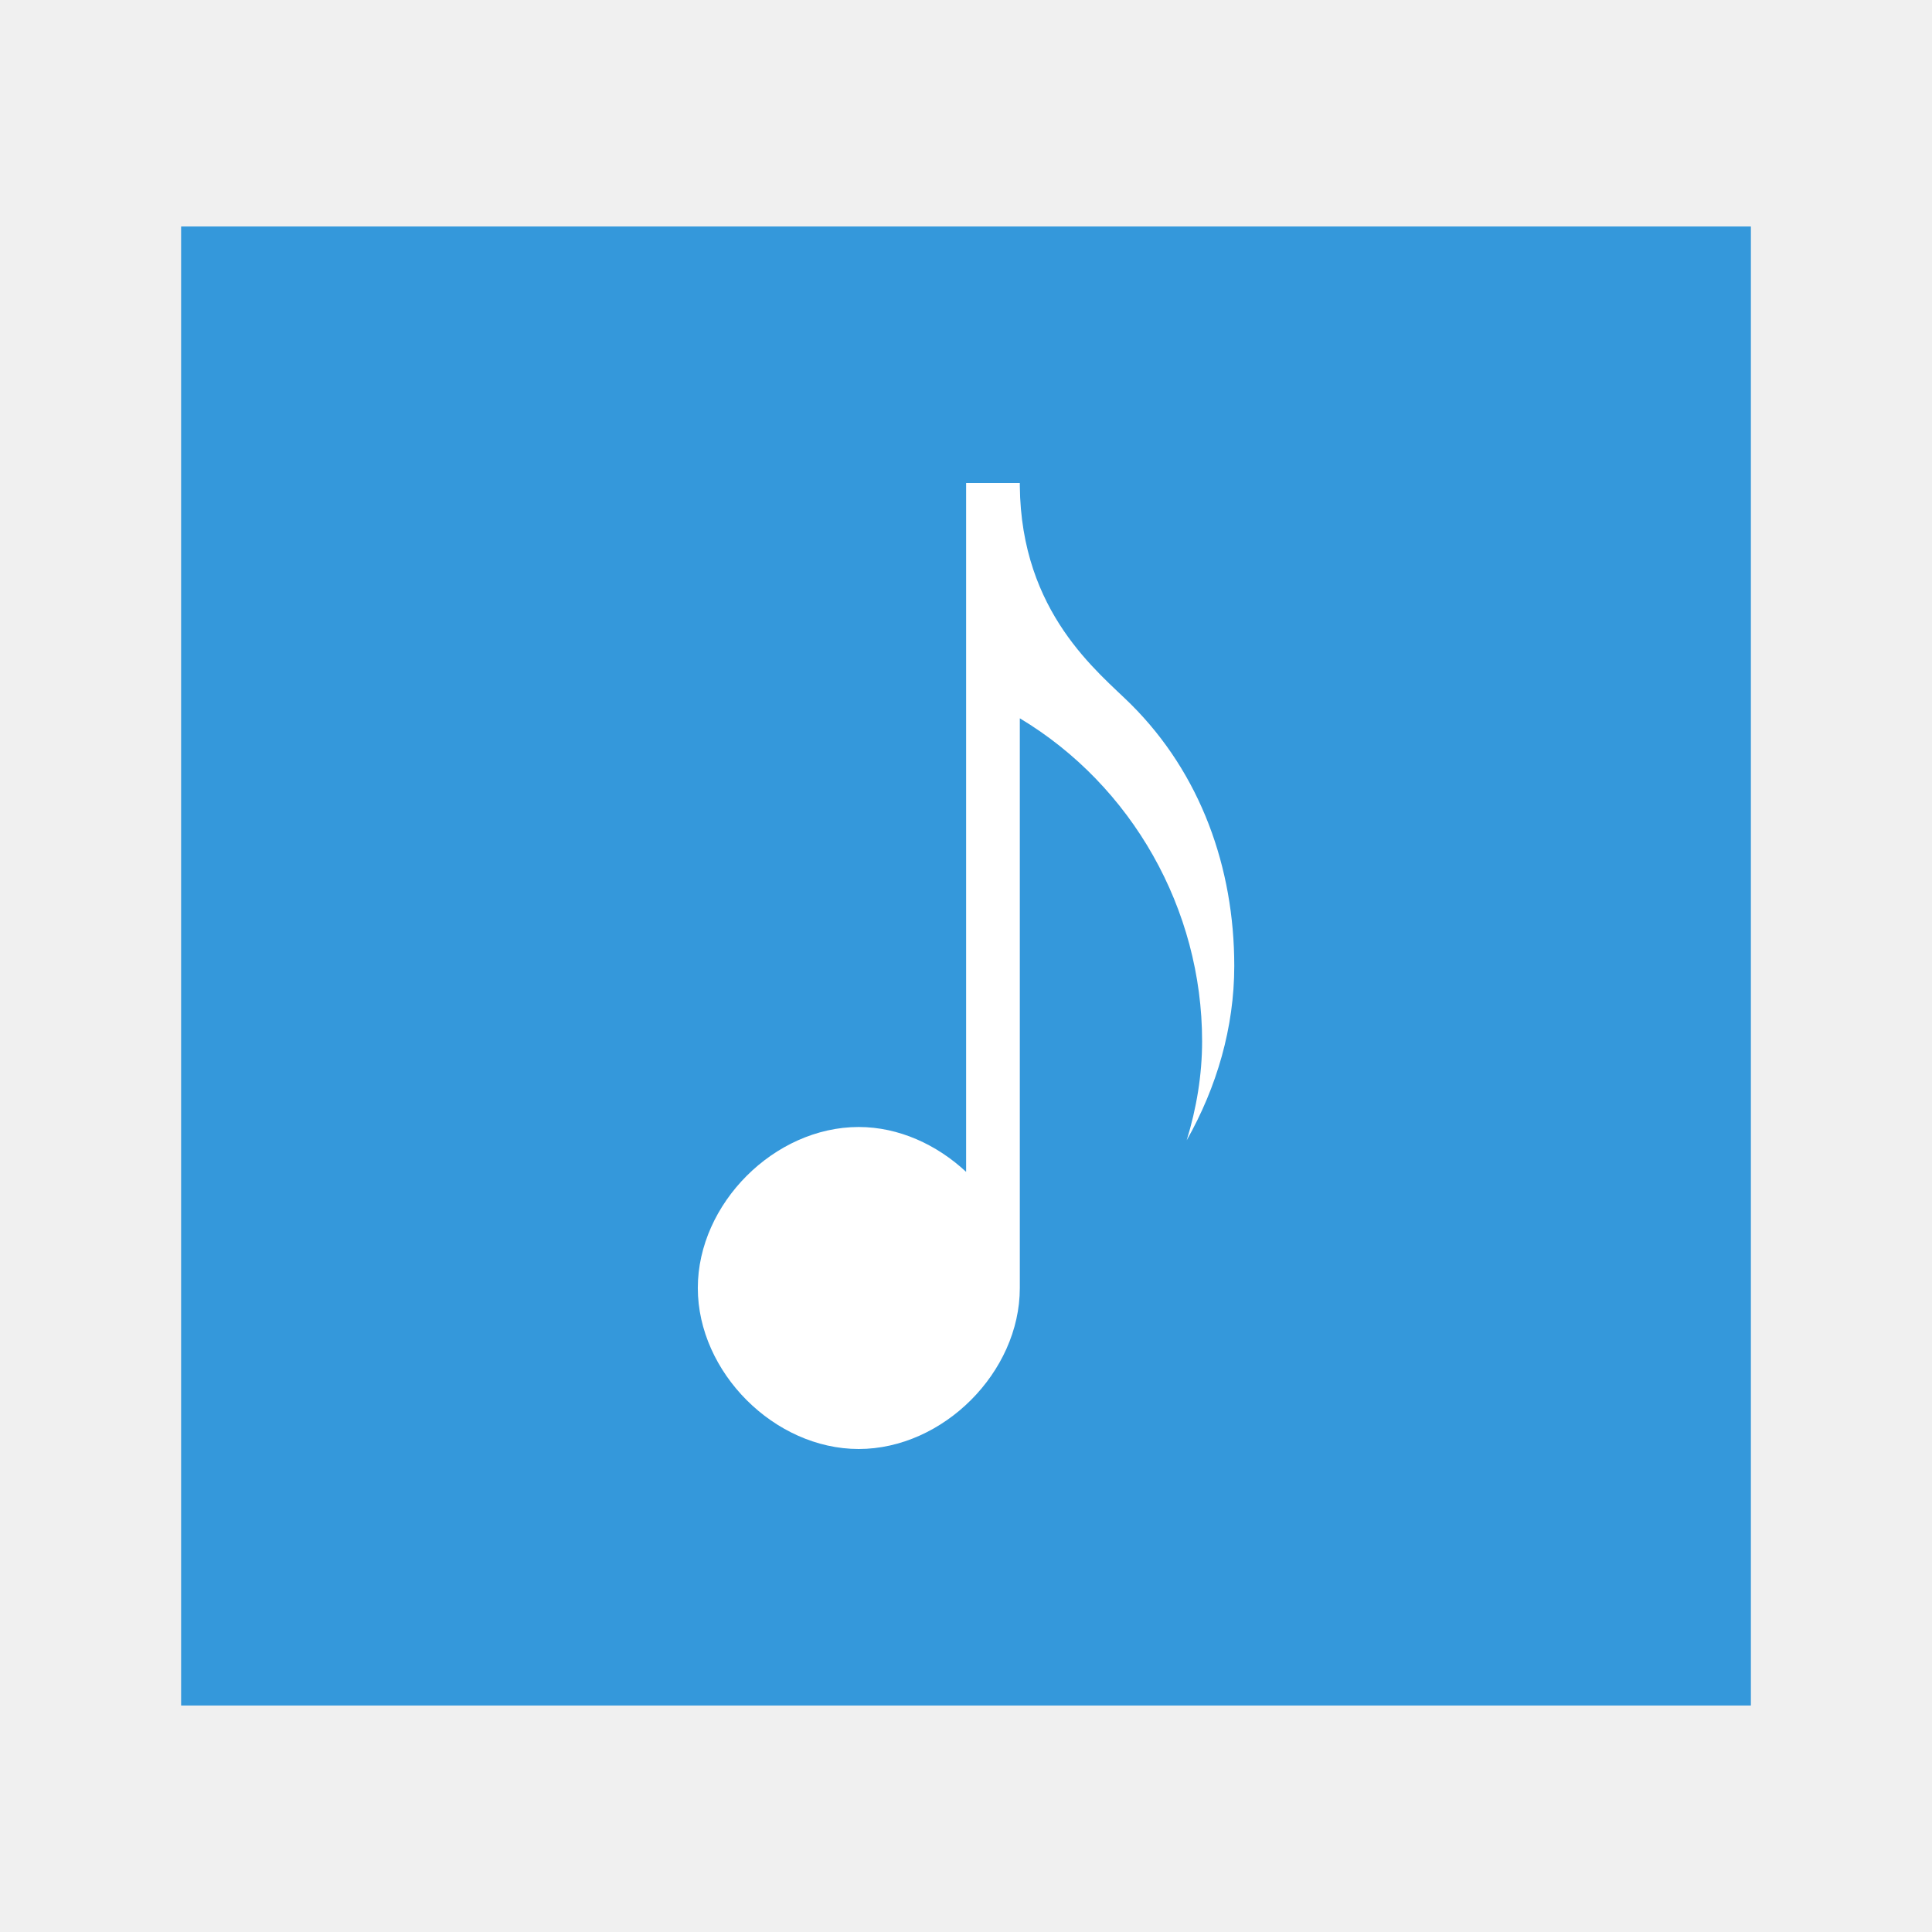
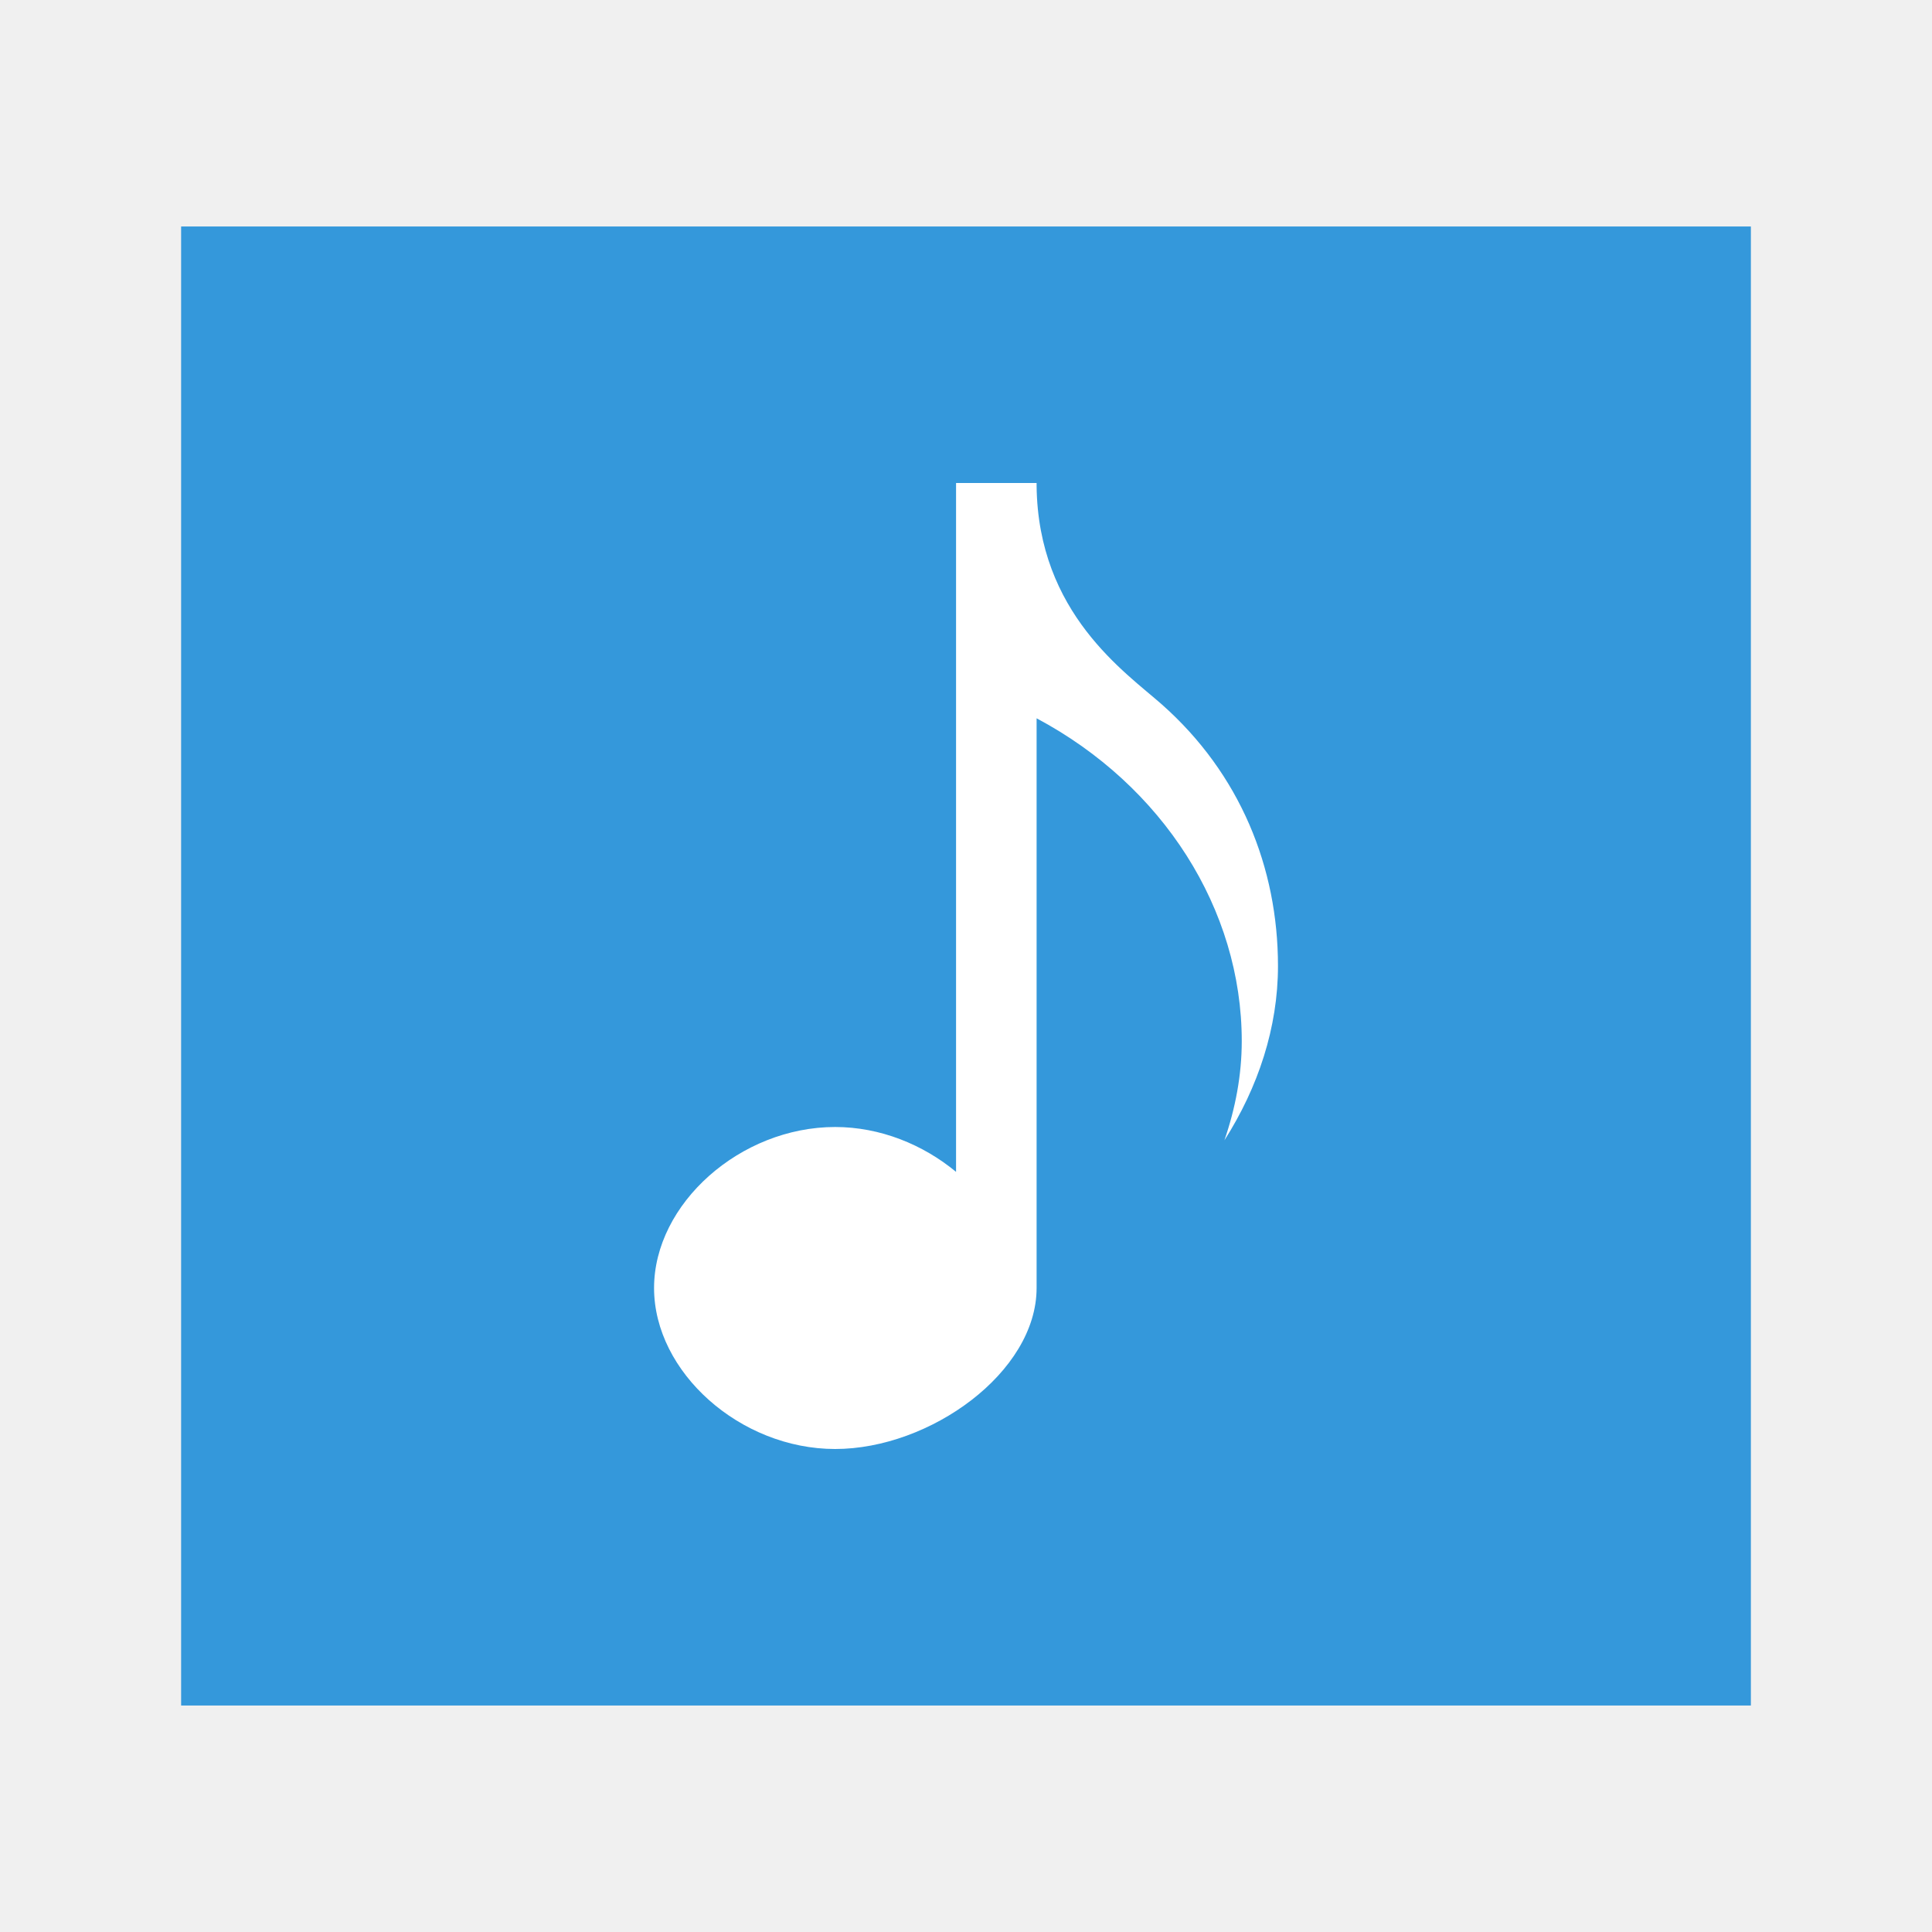
<svg xmlns="http://www.w3.org/2000/svg" width="48" version="1.1" height="48">
  <g style="stroke:none">
    <rect width="39" x="4.5" y="5.627" height="36.746" style="fill:#3498db" id="rect824" />
-     <path style="fill:#fff;fill-rule:evenodd" id="path4112" d="m 24.003,12 0,17.115 c -0.726,-0.677 -1.673,-1.115 -2.669,-1.115 -2.095,0 -3.997,1.906 -3.997,4 0,2.094 1.903,4 3.997,4 2.095,0 4.003,-1.906 4.003,-4 v -14.154 c 2.79,1.673 4.529,4.745 4.529,8.021 0,0.842 -0.139,1.668 -0.383,2.464 0.747,-1.319 1.182,-2.803 1.182,-4.331 0,-2.446 -0.837,-4.779 -2.565,-6.5 -0.797,-0.794 -2.734,-2.264 -2.763,-5.432 v -0.068 h -0.005 -1.328 z " />
+     <path style="fill:#fff;fill-rule:evenodd;stroke-width:1.061" id="path4112" d="m 23.753,12 v 17.115 c -0.817,-0.677 -1.883,-1.115 -3.004,-1.115 -2.357,0 -4.499,1.906 -4.499,4 0,2.094 2.142,4 4.499,4 2.357,0 5.005,-1.906 5.005,-4 v -14.154 c 3.14,1.673 5.097,4.745 5.097,8.021 0,0.842 -0.157,1.668 -0.431,2.464 0.84,-1.319 1.331,-2.803 1.331,-4.331 0,-2.446 -0.942,-4.779 -2.887,-6.5 -0.897,-0.794 -3.077,-2.264 -3.11,-5.432 v -0.068 h -0.006 -1.995 z " />
  </g>
</svg>
